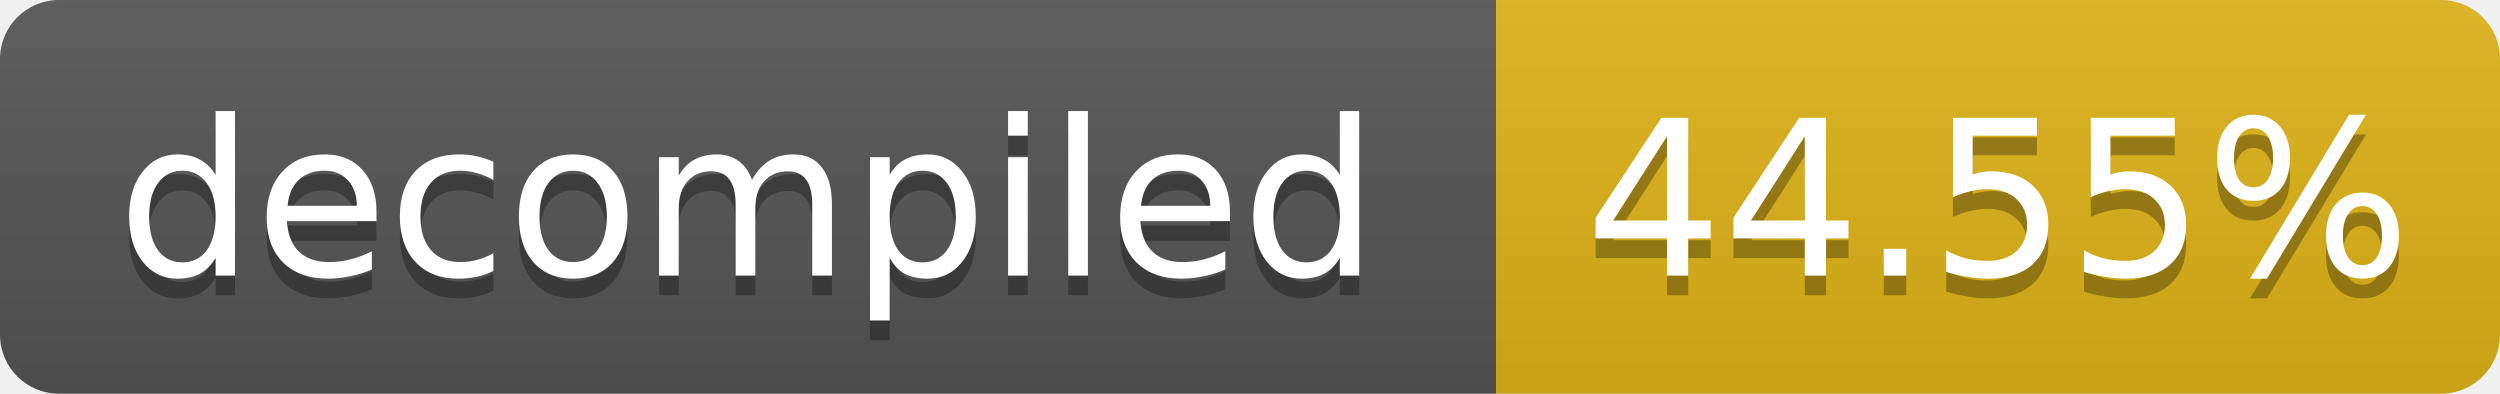
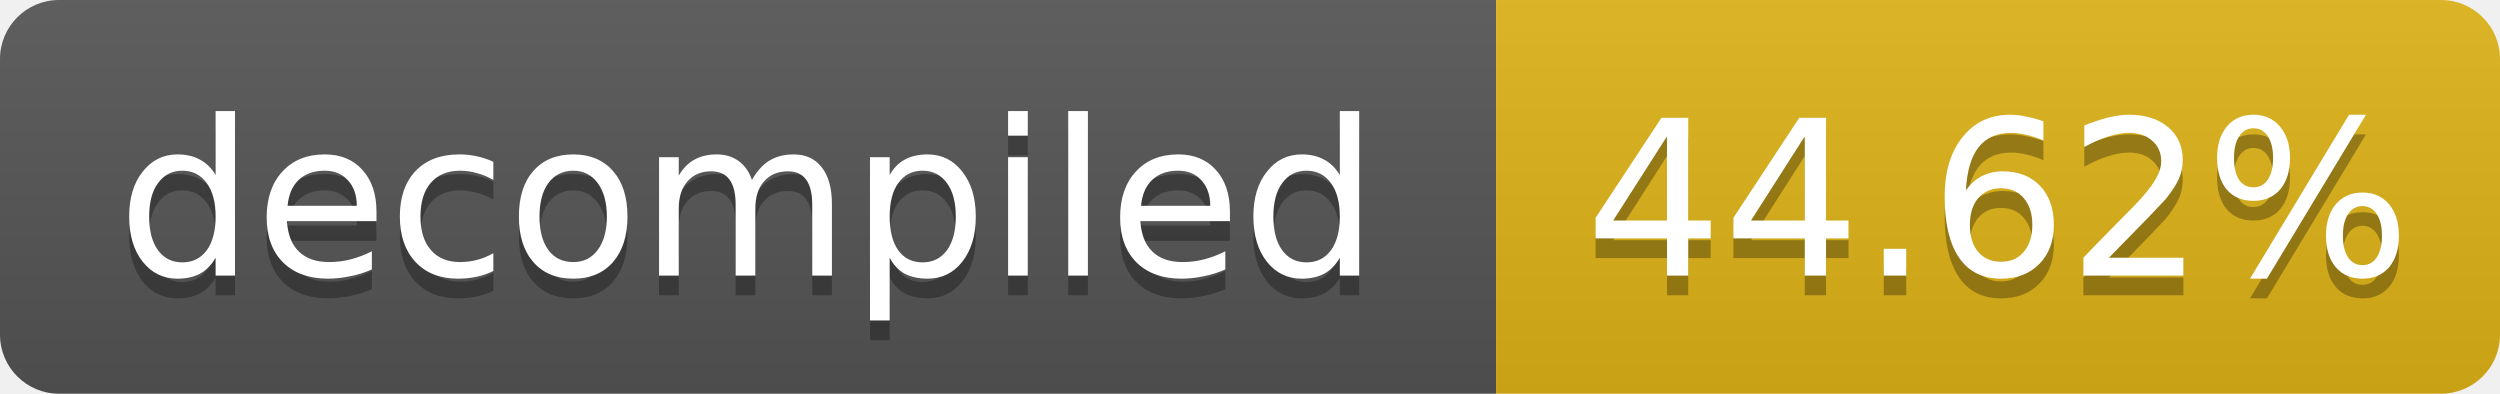
- <svg xmlns="http://www.w3.org/2000/svg" width="127" height="20" role="img" aria-label="decompiled: 44.55%">
+ <svg xmlns="http://www.w3.org/2000/svg" width="127" height="20" role="img" aria-label="decompiled: 44.62%">
  <linearGradient id="s" x2="0" y2="100%">
    <stop offset="0" stop-color="#bbb" stop-opacity=".1" />
    <stop offset="1" stop-opacity=".1" />
  </linearGradient>
  <clipPath id="r">
    <rect width="127" height="20" rx="3" fill="#fff" />
  </clipPath>
  <g clip-path="url(#r)">
    <rect width="76" height="20" fill="#555" />
    <rect x="76" width="51" height="20" fill="#dfb317" />
    <rect width="127" height="20" fill="url(#s)" />
  </g>
  <g fill="#fff" text-anchor="middle" font-family="Verdana,Geneva,DejaVu Sans,sans-serif" font-size="11">
    <text x="38.0" y="15" fill="#010101" fill-opacity=".3">decompiled</text>
    <text x="38.0" y="14">decompiled</text>
-     <text x="101.5" y="15" fill="#010101" fill-opacity=".3">44.55%</text>
-     <text x="101.5" y="14">44.55%</text>
+     <text x="101.5" y="15" fill="#010101" fill-opacity=".3">44.62%</text>
+     <text x="101.5" y="14">44.62%</text>
  </g>
</svg>
